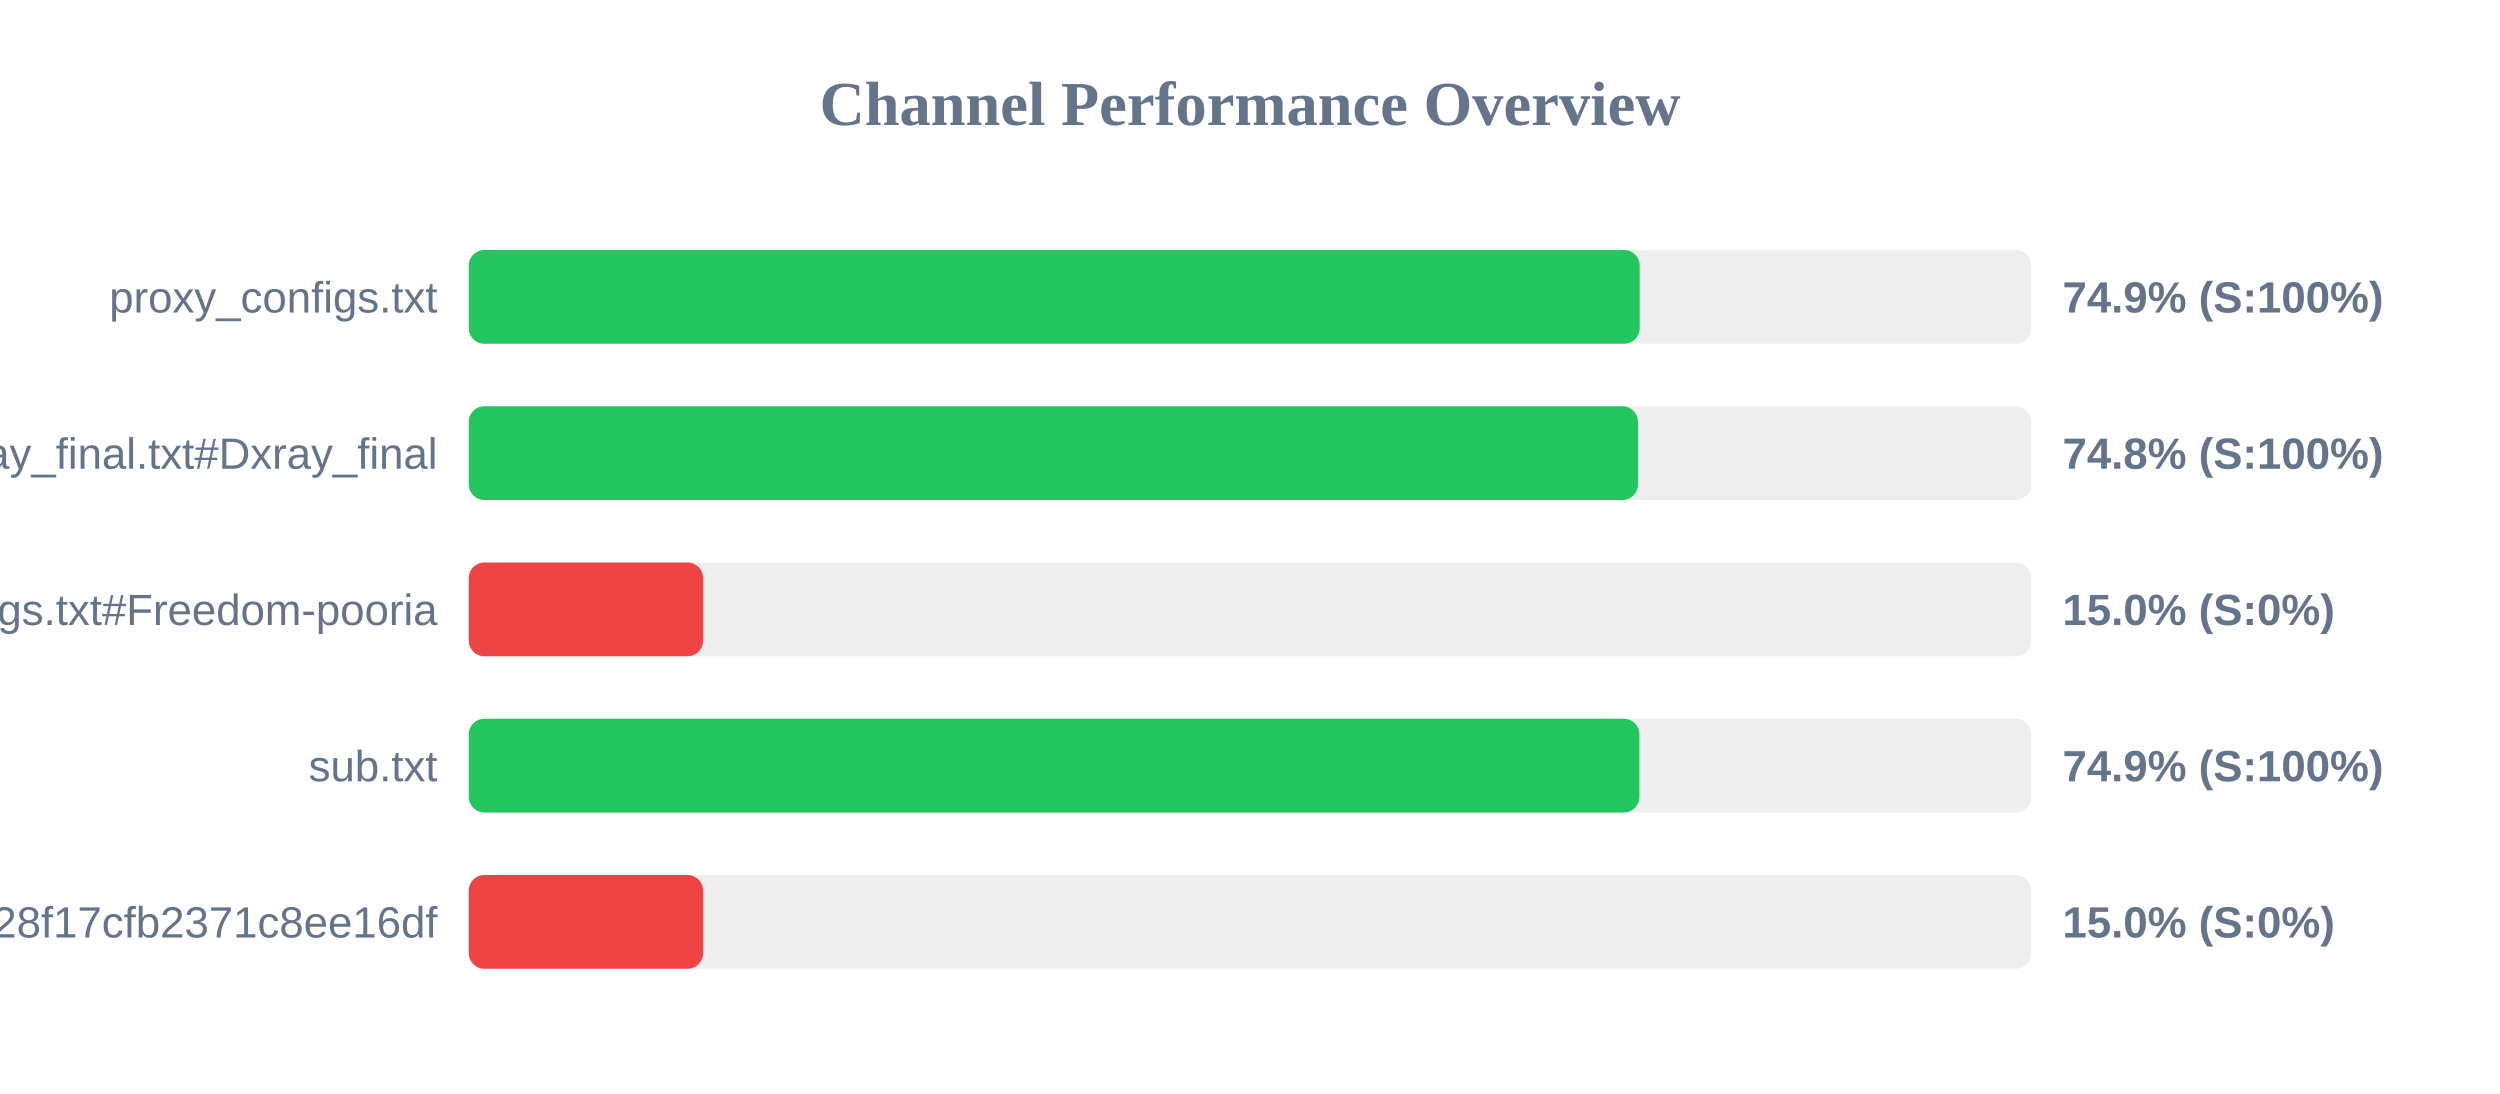
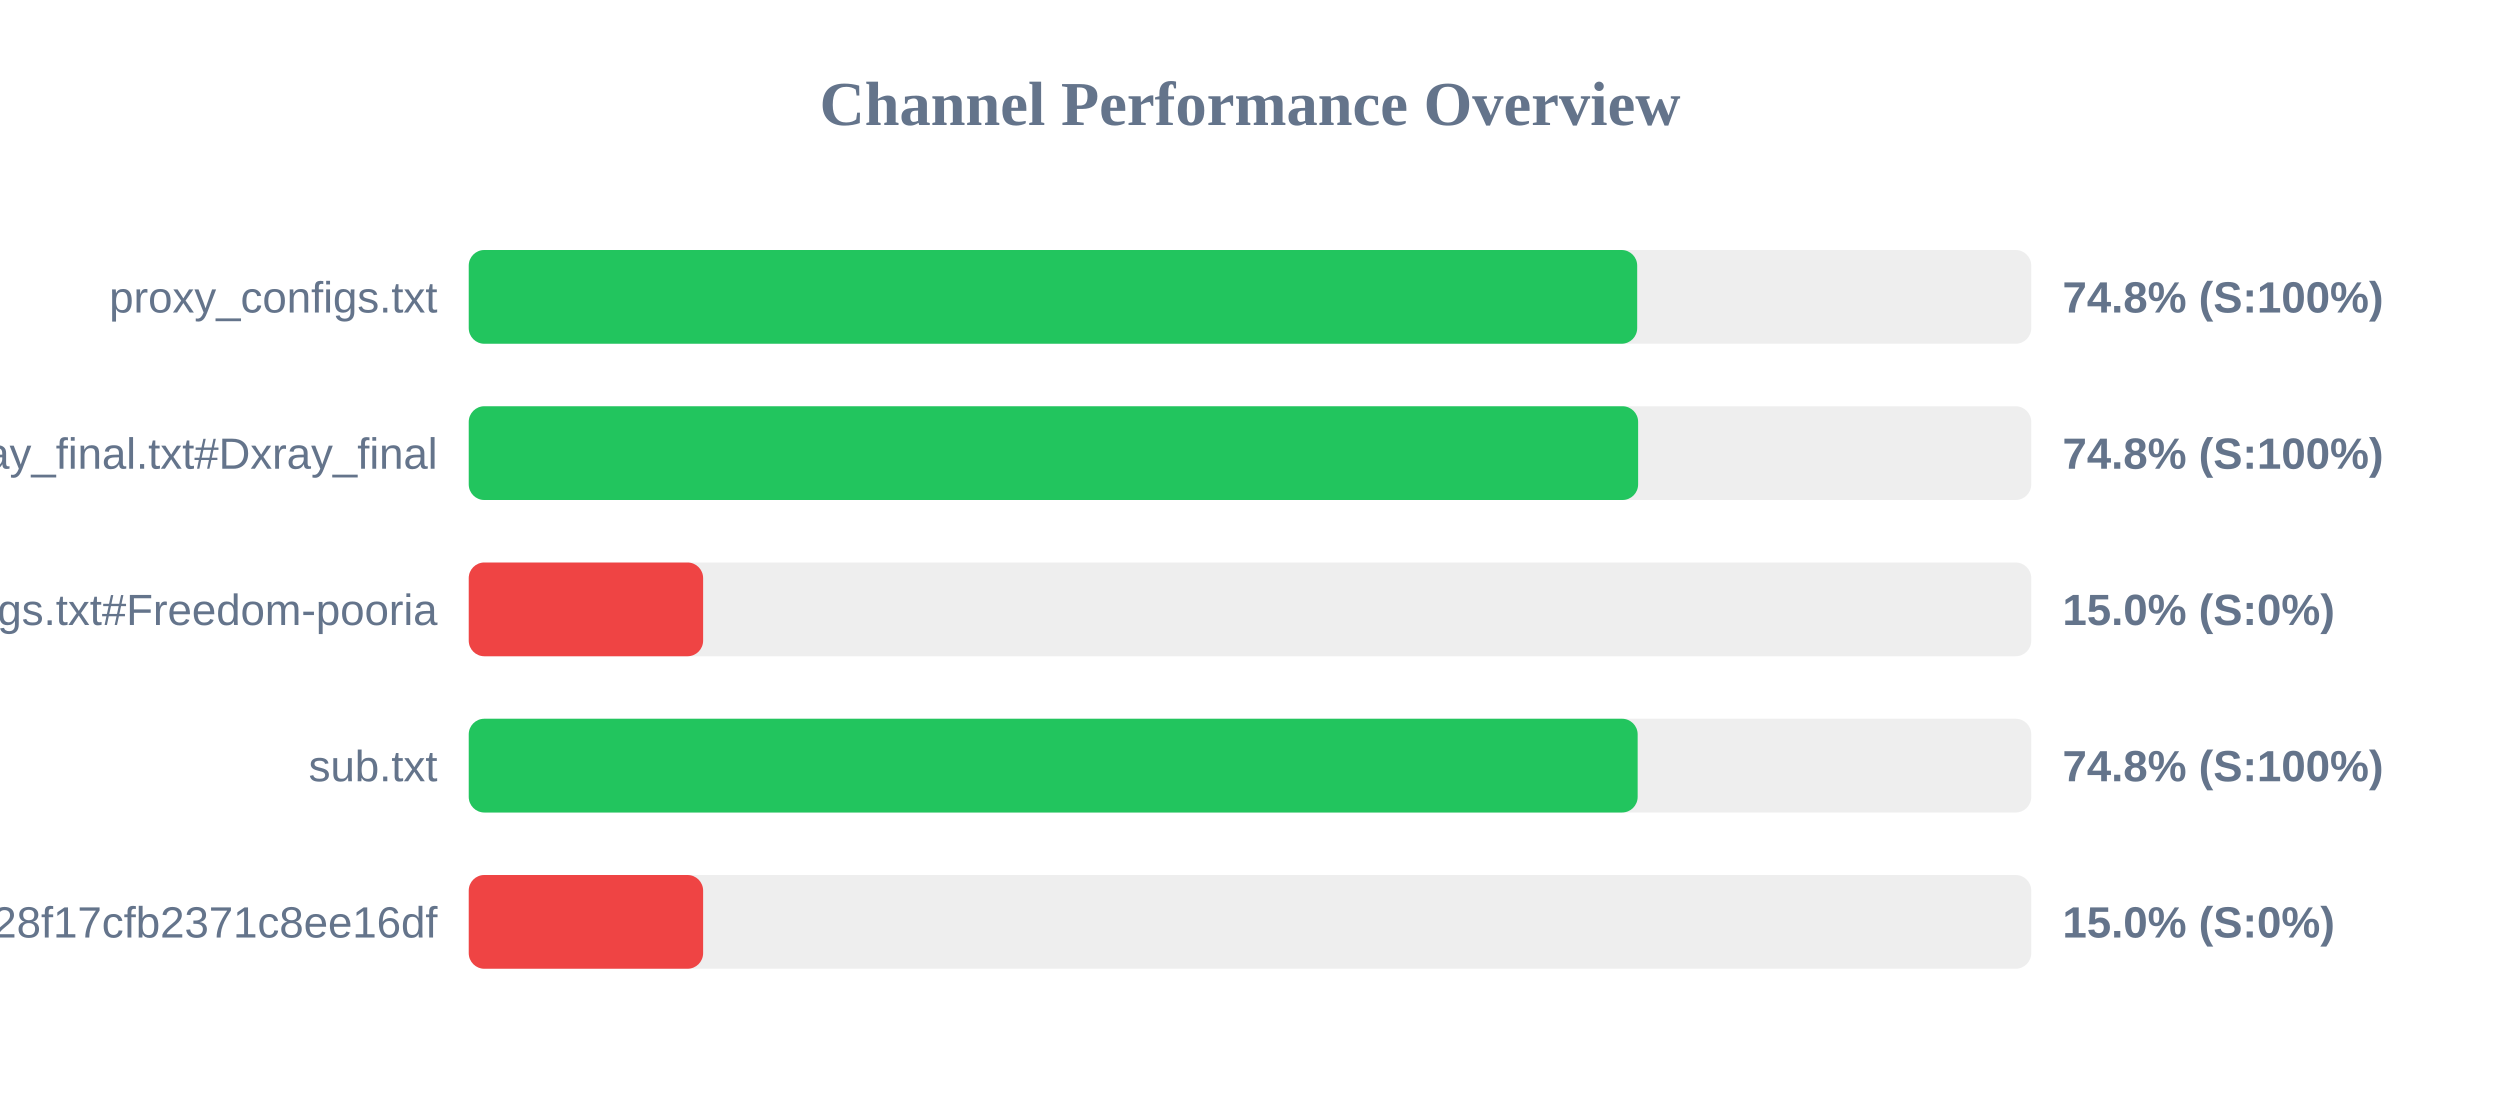
<svg xmlns="http://www.w3.org/2000/svg" width="800" height="350" version="1.1">
  <style>
        .row { font: 14px Arial; fill: #64748b; }
        .score { font: bold 14px Arial; fill: #64748b; }
    </style>
  <text x="400" y="40" text-anchor="middle" font-size="20px" font-weight="bold" fill="#64748b">Channel Performance Overview</text>
  <rect x="150" y="80" width="500" height="30" fill="#eee" rx="5" />
-   <rect x="150" y="80" width="374.7" height="30" fill="#22c55e" rx="5" />
+   <rect x="150" y="80" width="373.9" height="30" fill="#22c55e" rx="5" />
  <text x="140" y="100" text-anchor="end" class="row">proxy_configs.txt</text>
-   <text x="660" y="100" text-anchor="start" class="score">74.9% (S:100%)</text>
+   <text x="660" y="100" text-anchor="start" class="score">74.8% (S:100%)</text>
  <rect x="150" y="130" width="500" height="30" fill="#eee" rx="5" />
-   <rect x="150" y="130" width="374.15" height="30" fill="#22c55e" rx="5" />
+   <rect x="150" y="130" width="374.2" height="30" fill="#22c55e" rx="5" />
  <text x="140" y="150" text-anchor="end" class="row">xray_final.txt#Dxray_final</text>
  <text x="660" y="150" text-anchor="start" class="score">74.8% (S:100%)</text>
  <rect x="150" y="180" width="500" height="30" fill="#eee" rx="5" />
  <rect x="150" y="180" width="75.0" height="30" fill="#ef4444" rx="5" />
  <text x="140" y="200" text-anchor="end" class="row">v2ray_configs.txt#Freedom-pooria</text>
  <text x="660" y="200" text-anchor="start" class="score">15.0% (S:0%)</text>
  <rect x="150" y="230" width="500" height="30" fill="#eee" rx="5" />
-   <rect x="150" y="230" width="374.6" height="30" fill="#22c55e" rx="5" />
+   <rect x="150" y="230" width="374.05" height="30" fill="#22c55e" rx="5" />
  <text x="140" y="250" text-anchor="end" class="row">sub.txt</text>
-   <text x="660" y="250" text-anchor="start" class="score">74.9% (S:100%)</text>
+   <text x="660" y="250" text-anchor="start" class="score">74.8% (S:100%)</text>
  <rect x="150" y="280" width="500" height="30" fill="#eee" rx="5" />
  <rect x="150" y="280" width="75.0" height="30" fill="#ef4444" rx="5" />
  <text x="140" y="300" text-anchor="end" class="row">?token=fedfed7b41b828f17cfb2371c8ee16df</text>
  <text x="660" y="300" text-anchor="start" class="score">15.0% (S:0%)</text>
</svg>
